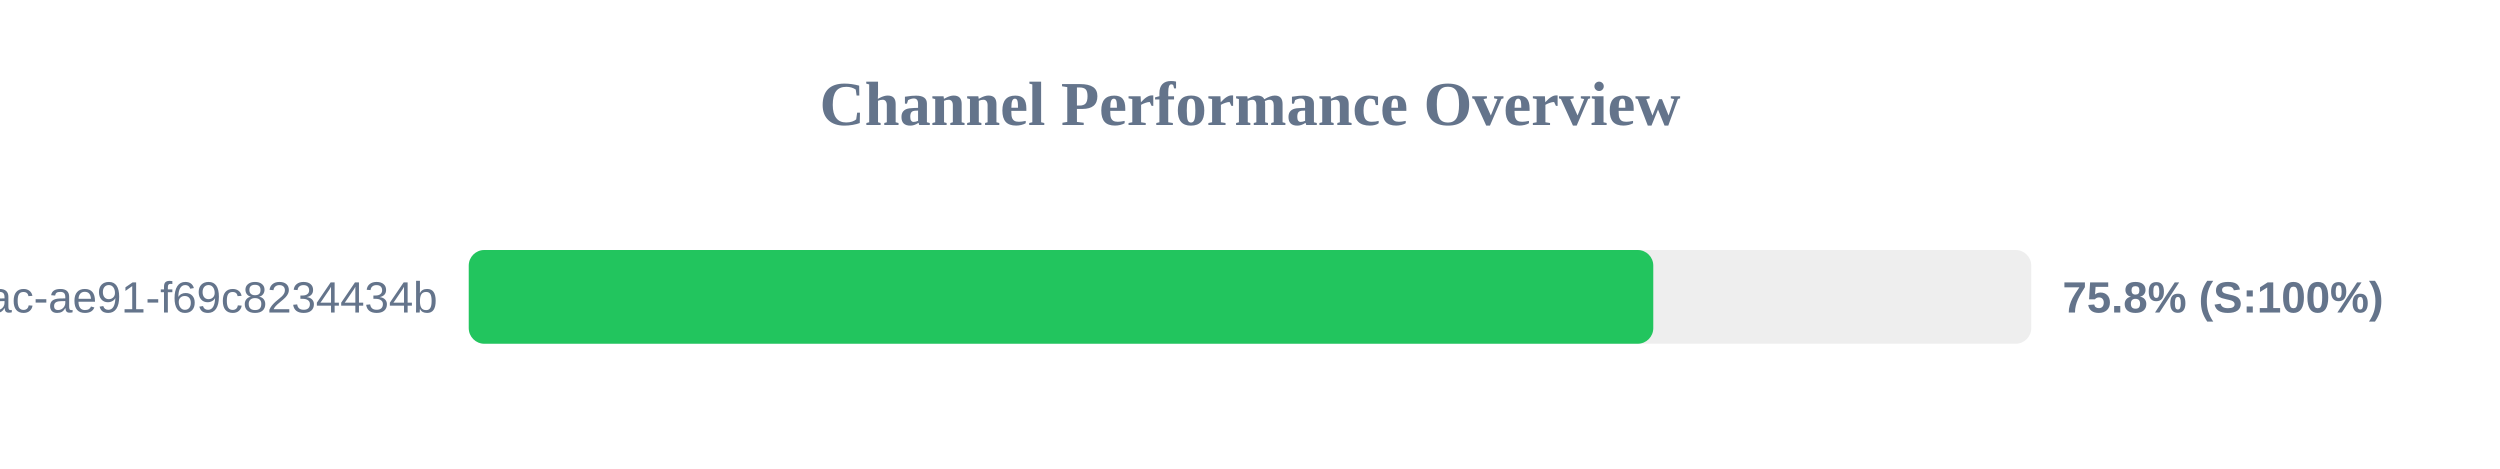
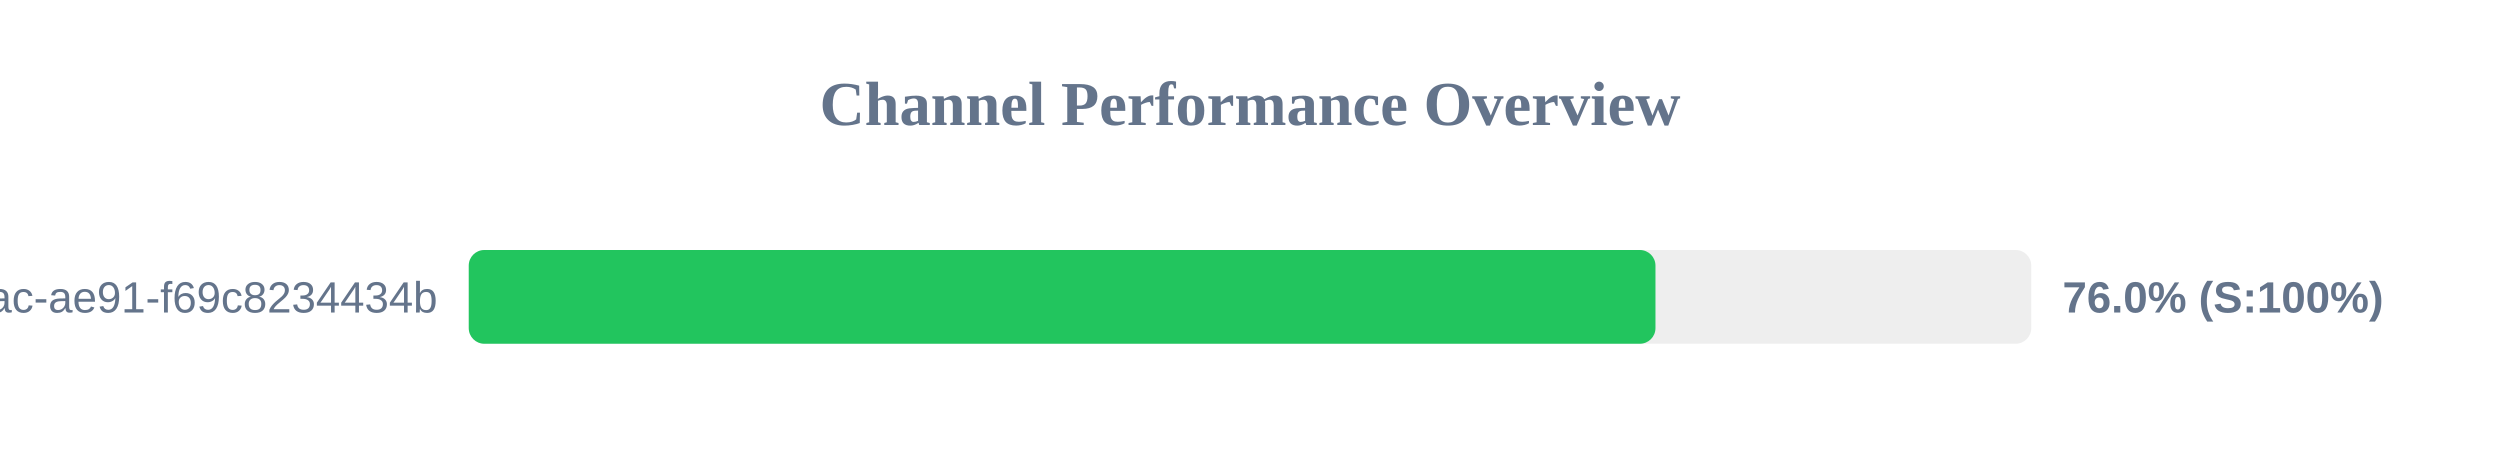
<svg xmlns="http://www.w3.org/2000/svg" width="800" height="150" version="1.1">
  <style>
        .row { font: 14px Arial; fill: #64748b; }
        .score { font: bold 14px Arial; fill: #64748b; }
    </style>
  <text x="400" y="40" text-anchor="middle" font-size="20px" font-weight="bold" fill="#64748b">Channel Performance Overview</text>
  <rect x="150" y="80" width="500" height="30" fill="#eee" rx="5" />
-   <rect x="150" y="80" width="379.05" height="30" fill="#22c55e" rx="5" />
+   <rect x="150" y="80" width="379.75" height="30" fill="#22c55e" rx="5" />
  <text x="140" y="100" text-anchor="end" class="row">?uuid=942b9cb8-92fa-46ac-ae91-f69c8234434b</text>
-   <text x="660" y="100" text-anchor="start" class="score">75.8% (S:100%)</text>
+   <text x="660" y="100" text-anchor="start" class="score">76.0% (S:100%)</text>
</svg>
